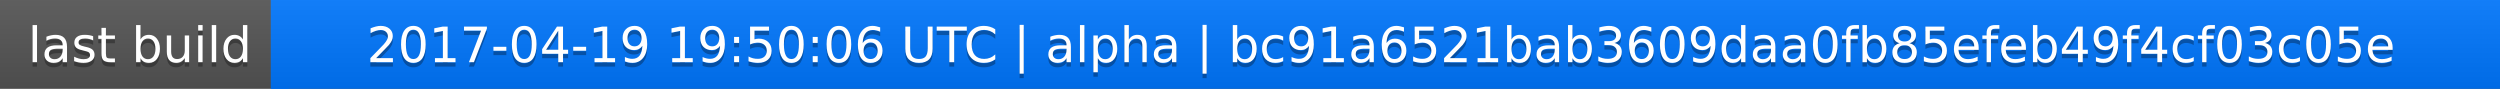
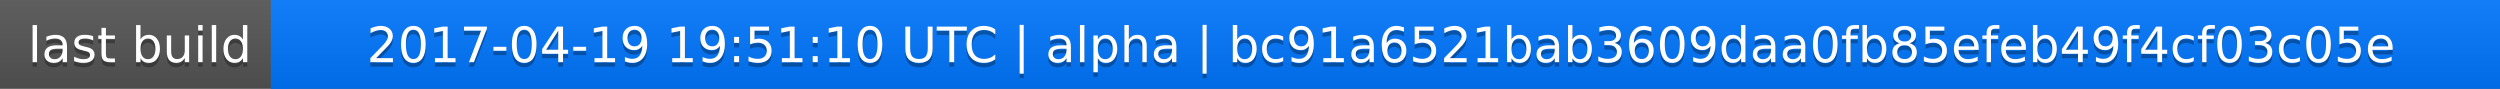
<svg xmlns="http://www.w3.org/2000/svg" width="563" height="20">
  <linearGradient id="a" x2="0" y2="100%">
    <stop offset="0" stop-color="#bbb" stop-opacity=".1" />
    <stop offset="1" stop-opacity=".1" />
  </linearGradient>
  <rect rx="0" width="563" height="20" fill="#555" />
  <rect rx="0" x="61" width="502" height="20" fill="#07f" />
  <path fill="#07f" d="M61 0h4v20h-4z" />
  <rect rx="0" width="563" height="20" fill="url(#a)" />
  <g fill="#fff" text-anchor="middle" font-family="DejaVu Sans,Verdana,Geneva,sans-serif" font-size="11">
    <text x="31.5" y="15" fill="#010101" fill-opacity=".3">last build</text>
    <text x="31.5" y="14">last build</text>
-     <text x="311" y="15" fill="#010101" fill-opacity=".3">2017-04-19 19:50:06 UTC | alpha | bc91a6521bab3609daa0fb85efeb49f4cf03c05e</text>
-     <text x="311" y="14">2017-04-19 19:50:06 UTC | alpha | bc91a6521bab3609daa0fb85efeb49f4cf03c05e</text>
+     <text x="311" y="15" fill="#010101" fill-opacity=".3">2017-04-19 19:51:10 UTC | alpha | bc91a6521bab3609daa0fb85efeb49f4cf03c05e</text>
+     <text x="311" y="14">2017-04-19 19:51:10 UTC | alpha | bc91a6521bab3609daa0fb85efeb49f4cf03c05e</text>
  </g>
</svg>
